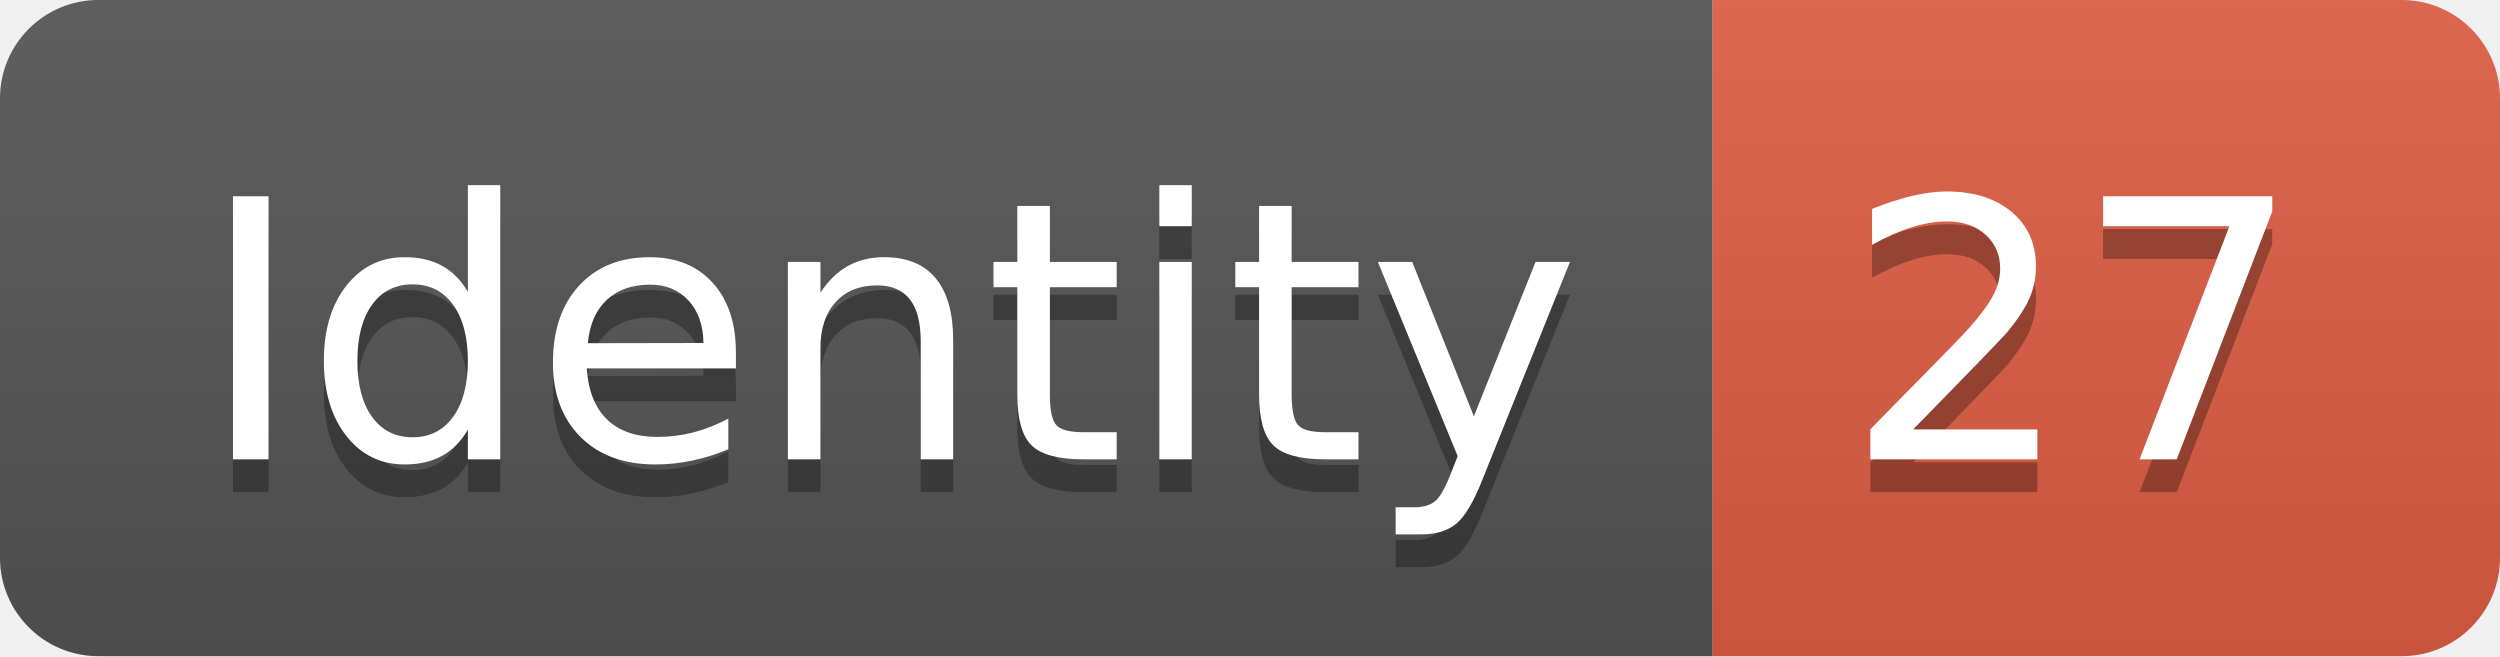
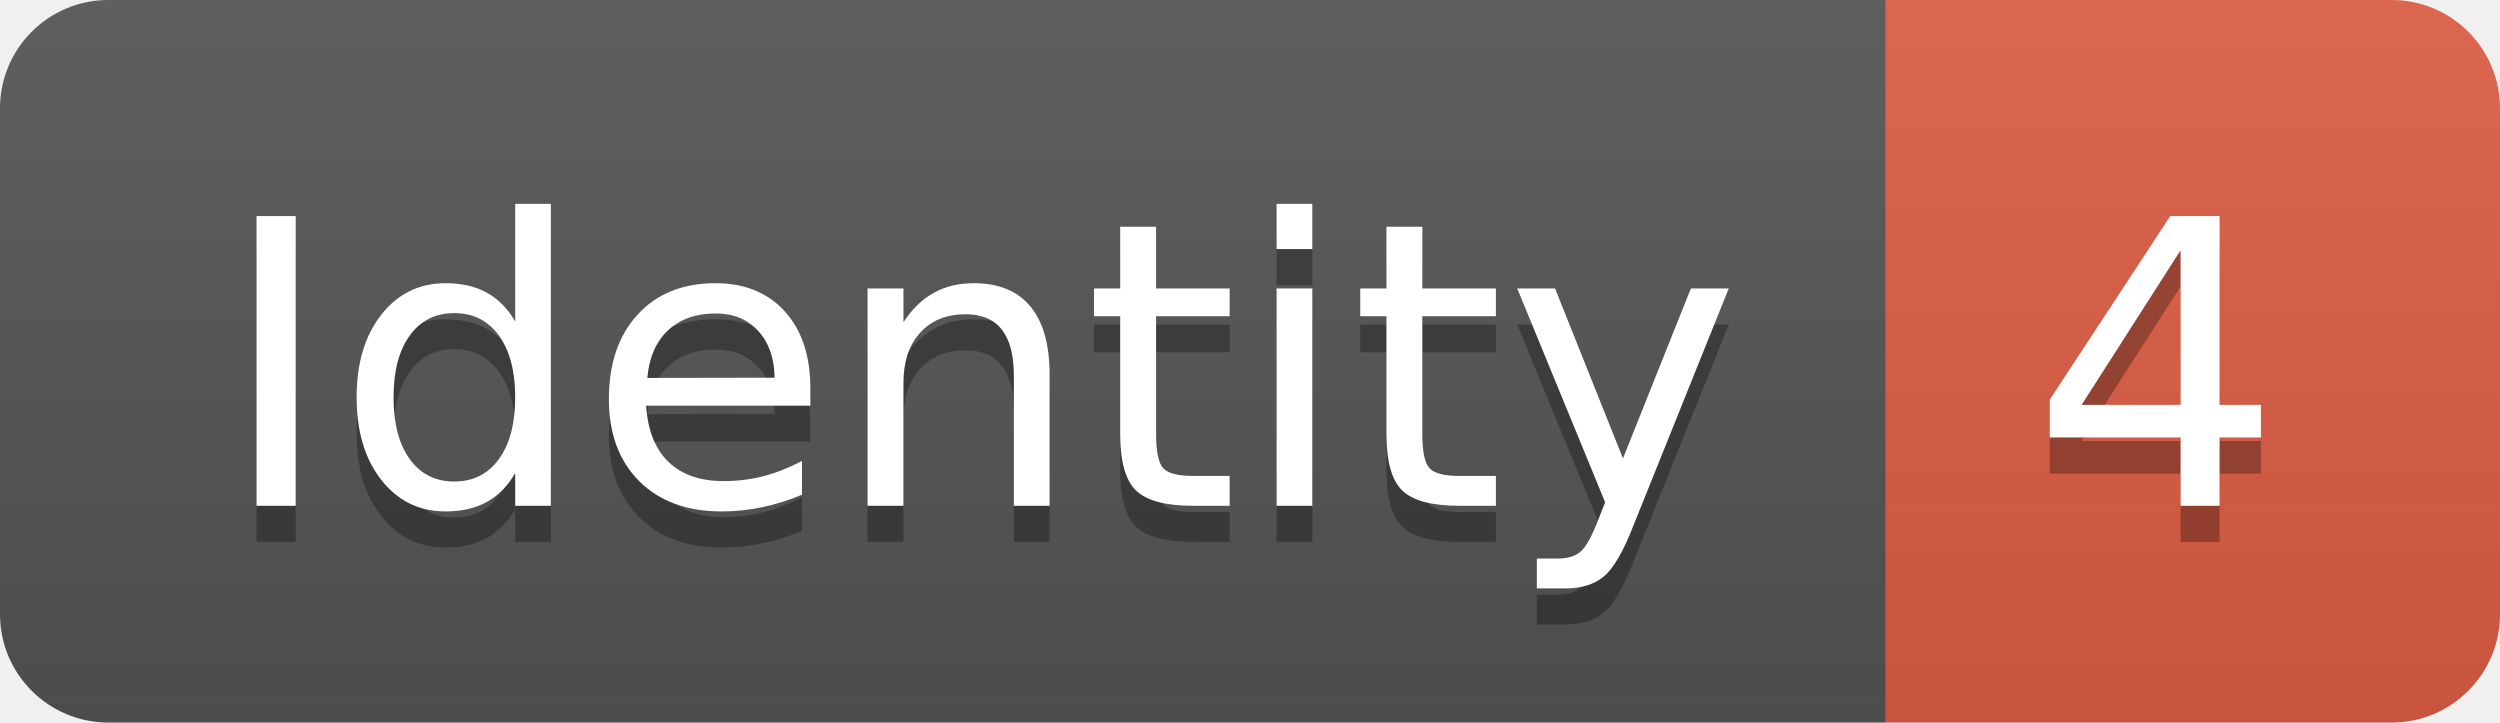
- <svg xmlns="http://www.w3.org/2000/svg" width="76.2" height="20">
+ <svg xmlns="http://www.w3.org/2000/svg" width="69.2" height="20">
  <linearGradient id="smooth" x2="0" y2="100%">
    <stop offset="0" stop-color="#bbb" stop-opacity=".1" />
    <stop offset="1" stop-opacity=".1" />
  </linearGradient>
  <clipPath id="round">
-     <rect width="76.2" height="20" rx="3" fill="#fff" />
+     <rect width="69.2" height="20" rx="3" fill="#fff" />
  </clipPath>
  <g clip-path="url(#round)">
    <rect width="52.2" height="20" fill="#555" />
-     <rect x="52.2" width="24.0" height="20" fill="#e05d44" />
-     <rect width="76.2" height="20" fill="url(#smooth)" />
+     <rect x="52.2" width="17.0" height="20" fill="#e05d44" />
+     <rect width="69.2" height="20" fill="url(#smooth)" />
  </g>
  <g fill="#fff" text-anchor="middle" font-family="DejaVu Sans,Verdana,Geneva,sans-serif" font-size="110">
    <text x="271.0" y="150" fill="#010101" fill-opacity=".3" transform="scale(0.1)" textLength="422.0" lengthAdjust="spacing">Identity</text>
    <text x="271.0" y="140" transform="scale(0.1)" textLength="422.0" lengthAdjust="spacing">Identity</text>
-     <text x="632.0" y="150" fill="#010101" fill-opacity=".3" transform="scale(0.1)" textLength="140.0" lengthAdjust="spacing">27</text>
-     <text x="632.0" y="140" transform="scale(0.1)" textLength="140.0" lengthAdjust="spacing">27</text>
+     <text x="597.0" y="150" fill="#010101" fill-opacity=".3" transform="scale(0.1)" textLength="70.0" lengthAdjust="spacing">4</text>
+     <text x="597.0" y="140" transform="scale(0.1)" textLength="70.0" lengthAdjust="spacing">4</text>
  </g>
</svg>
